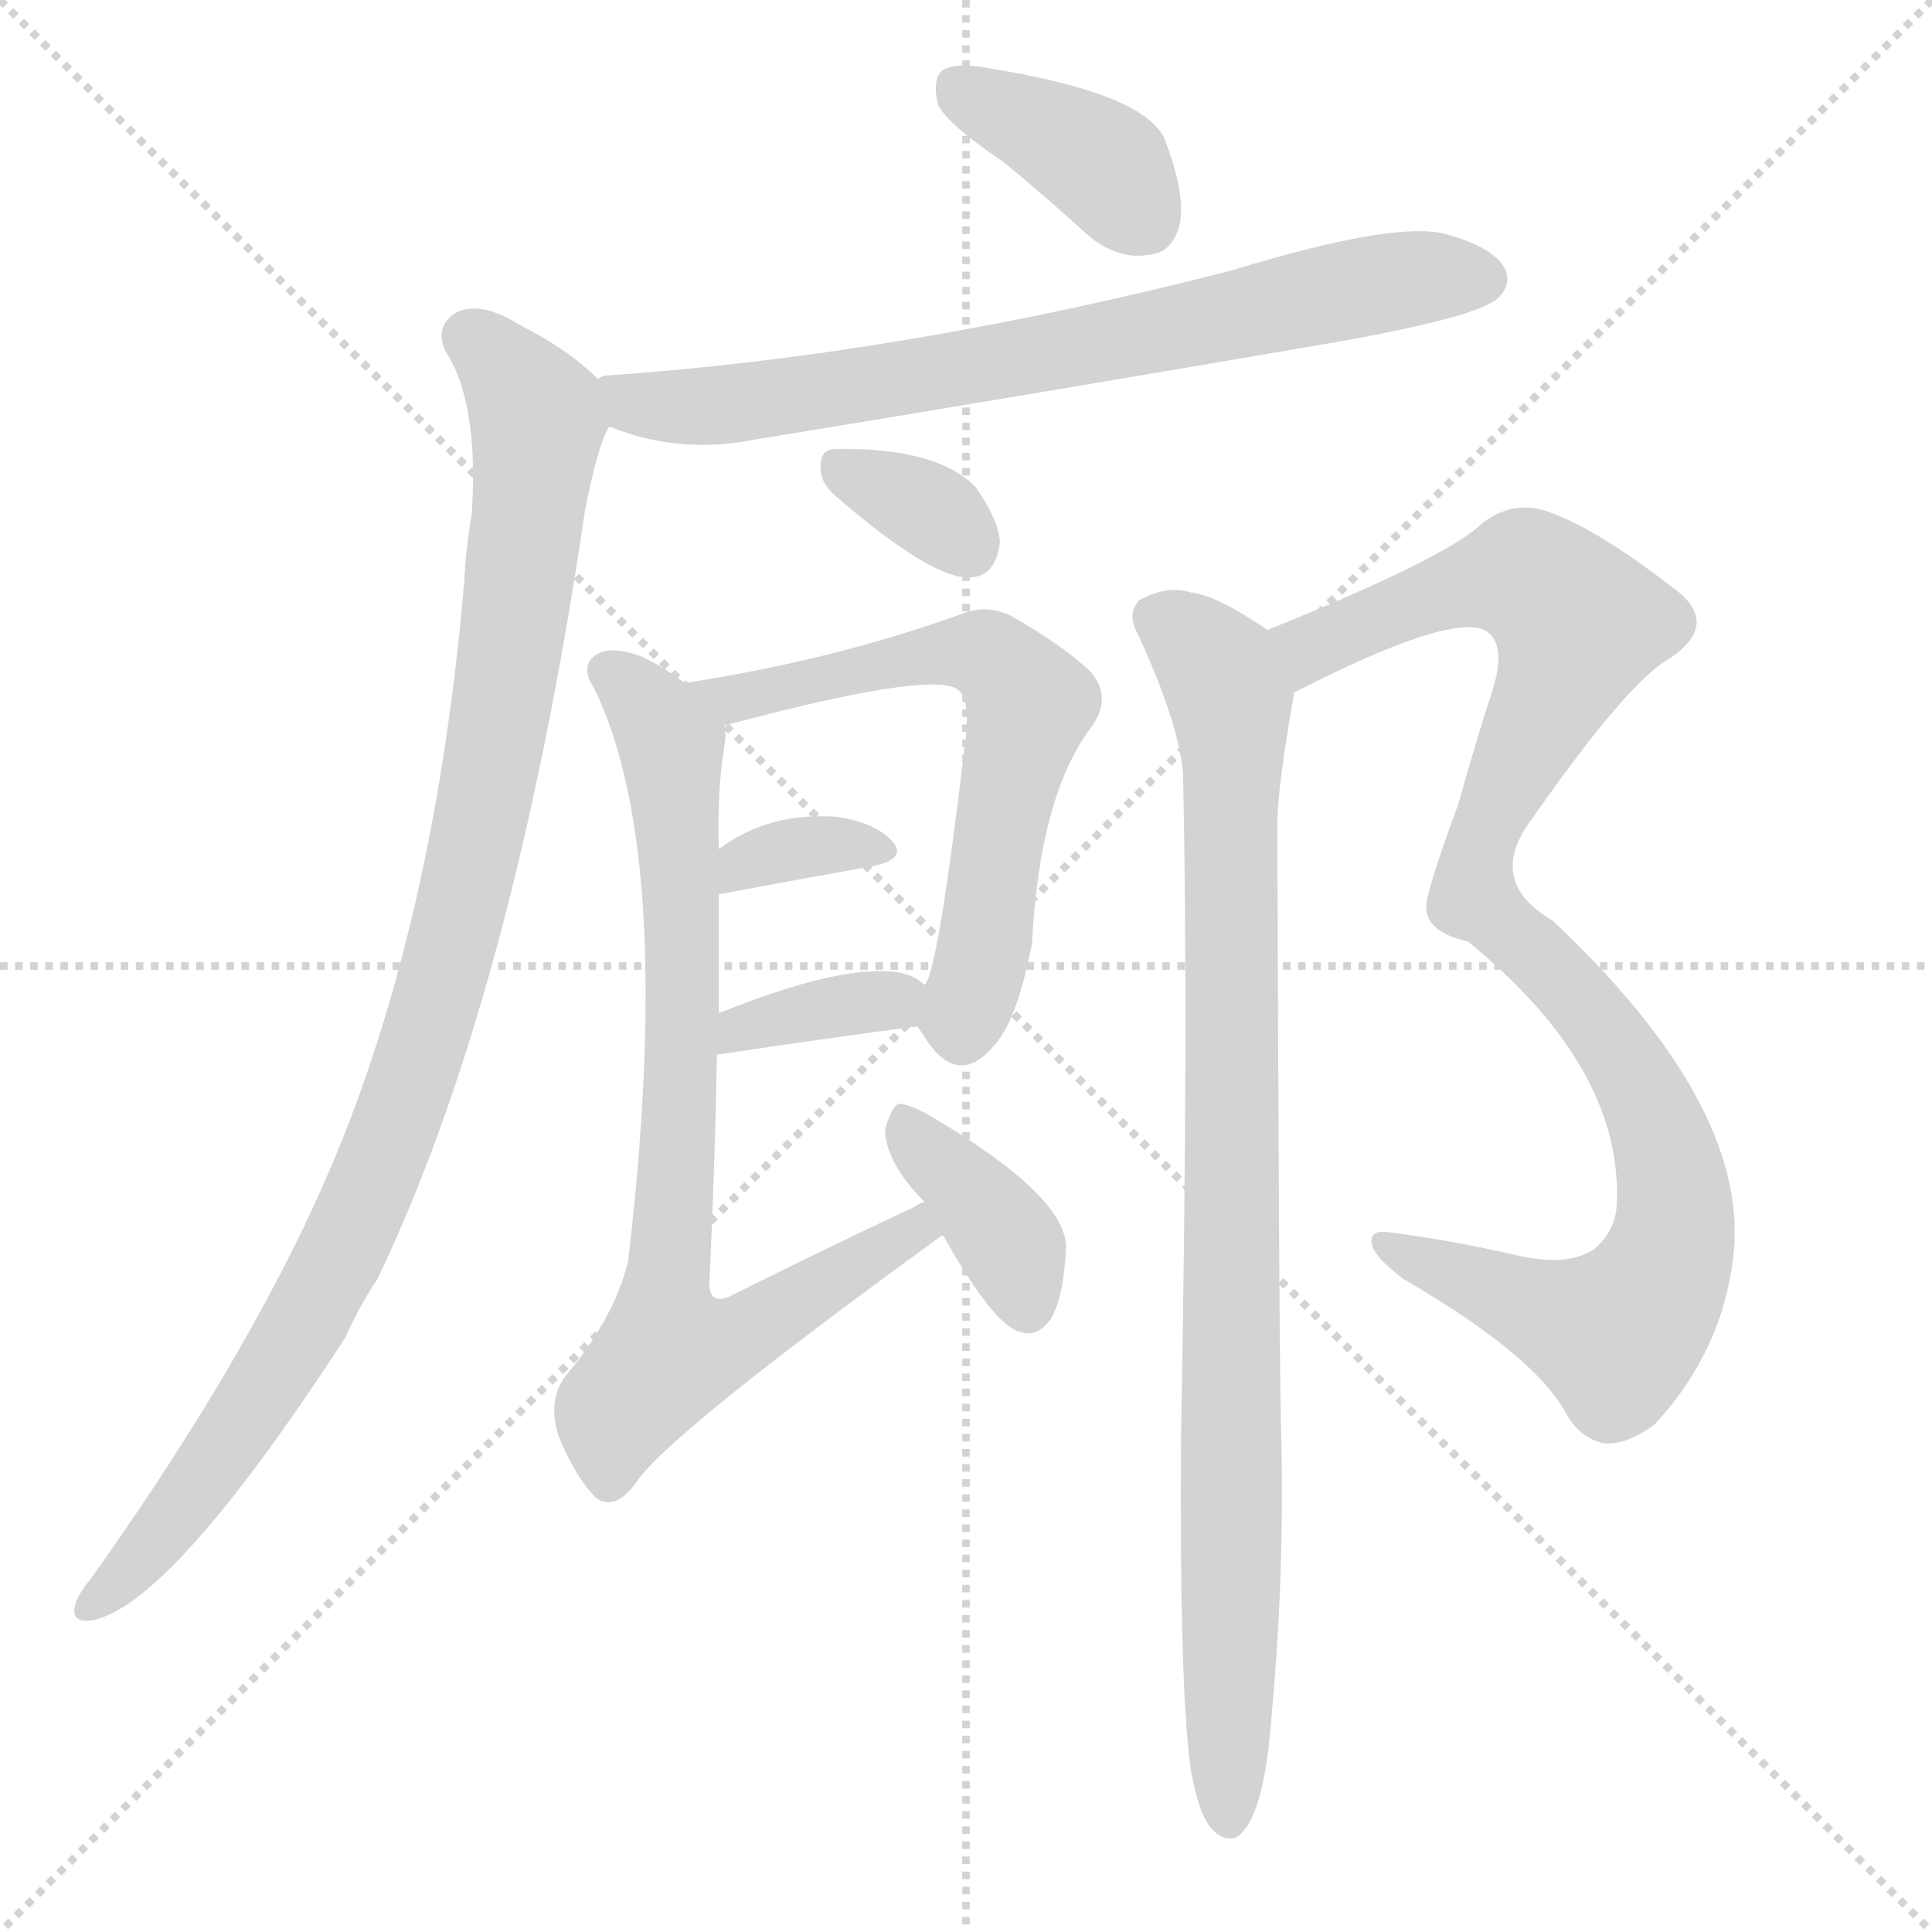
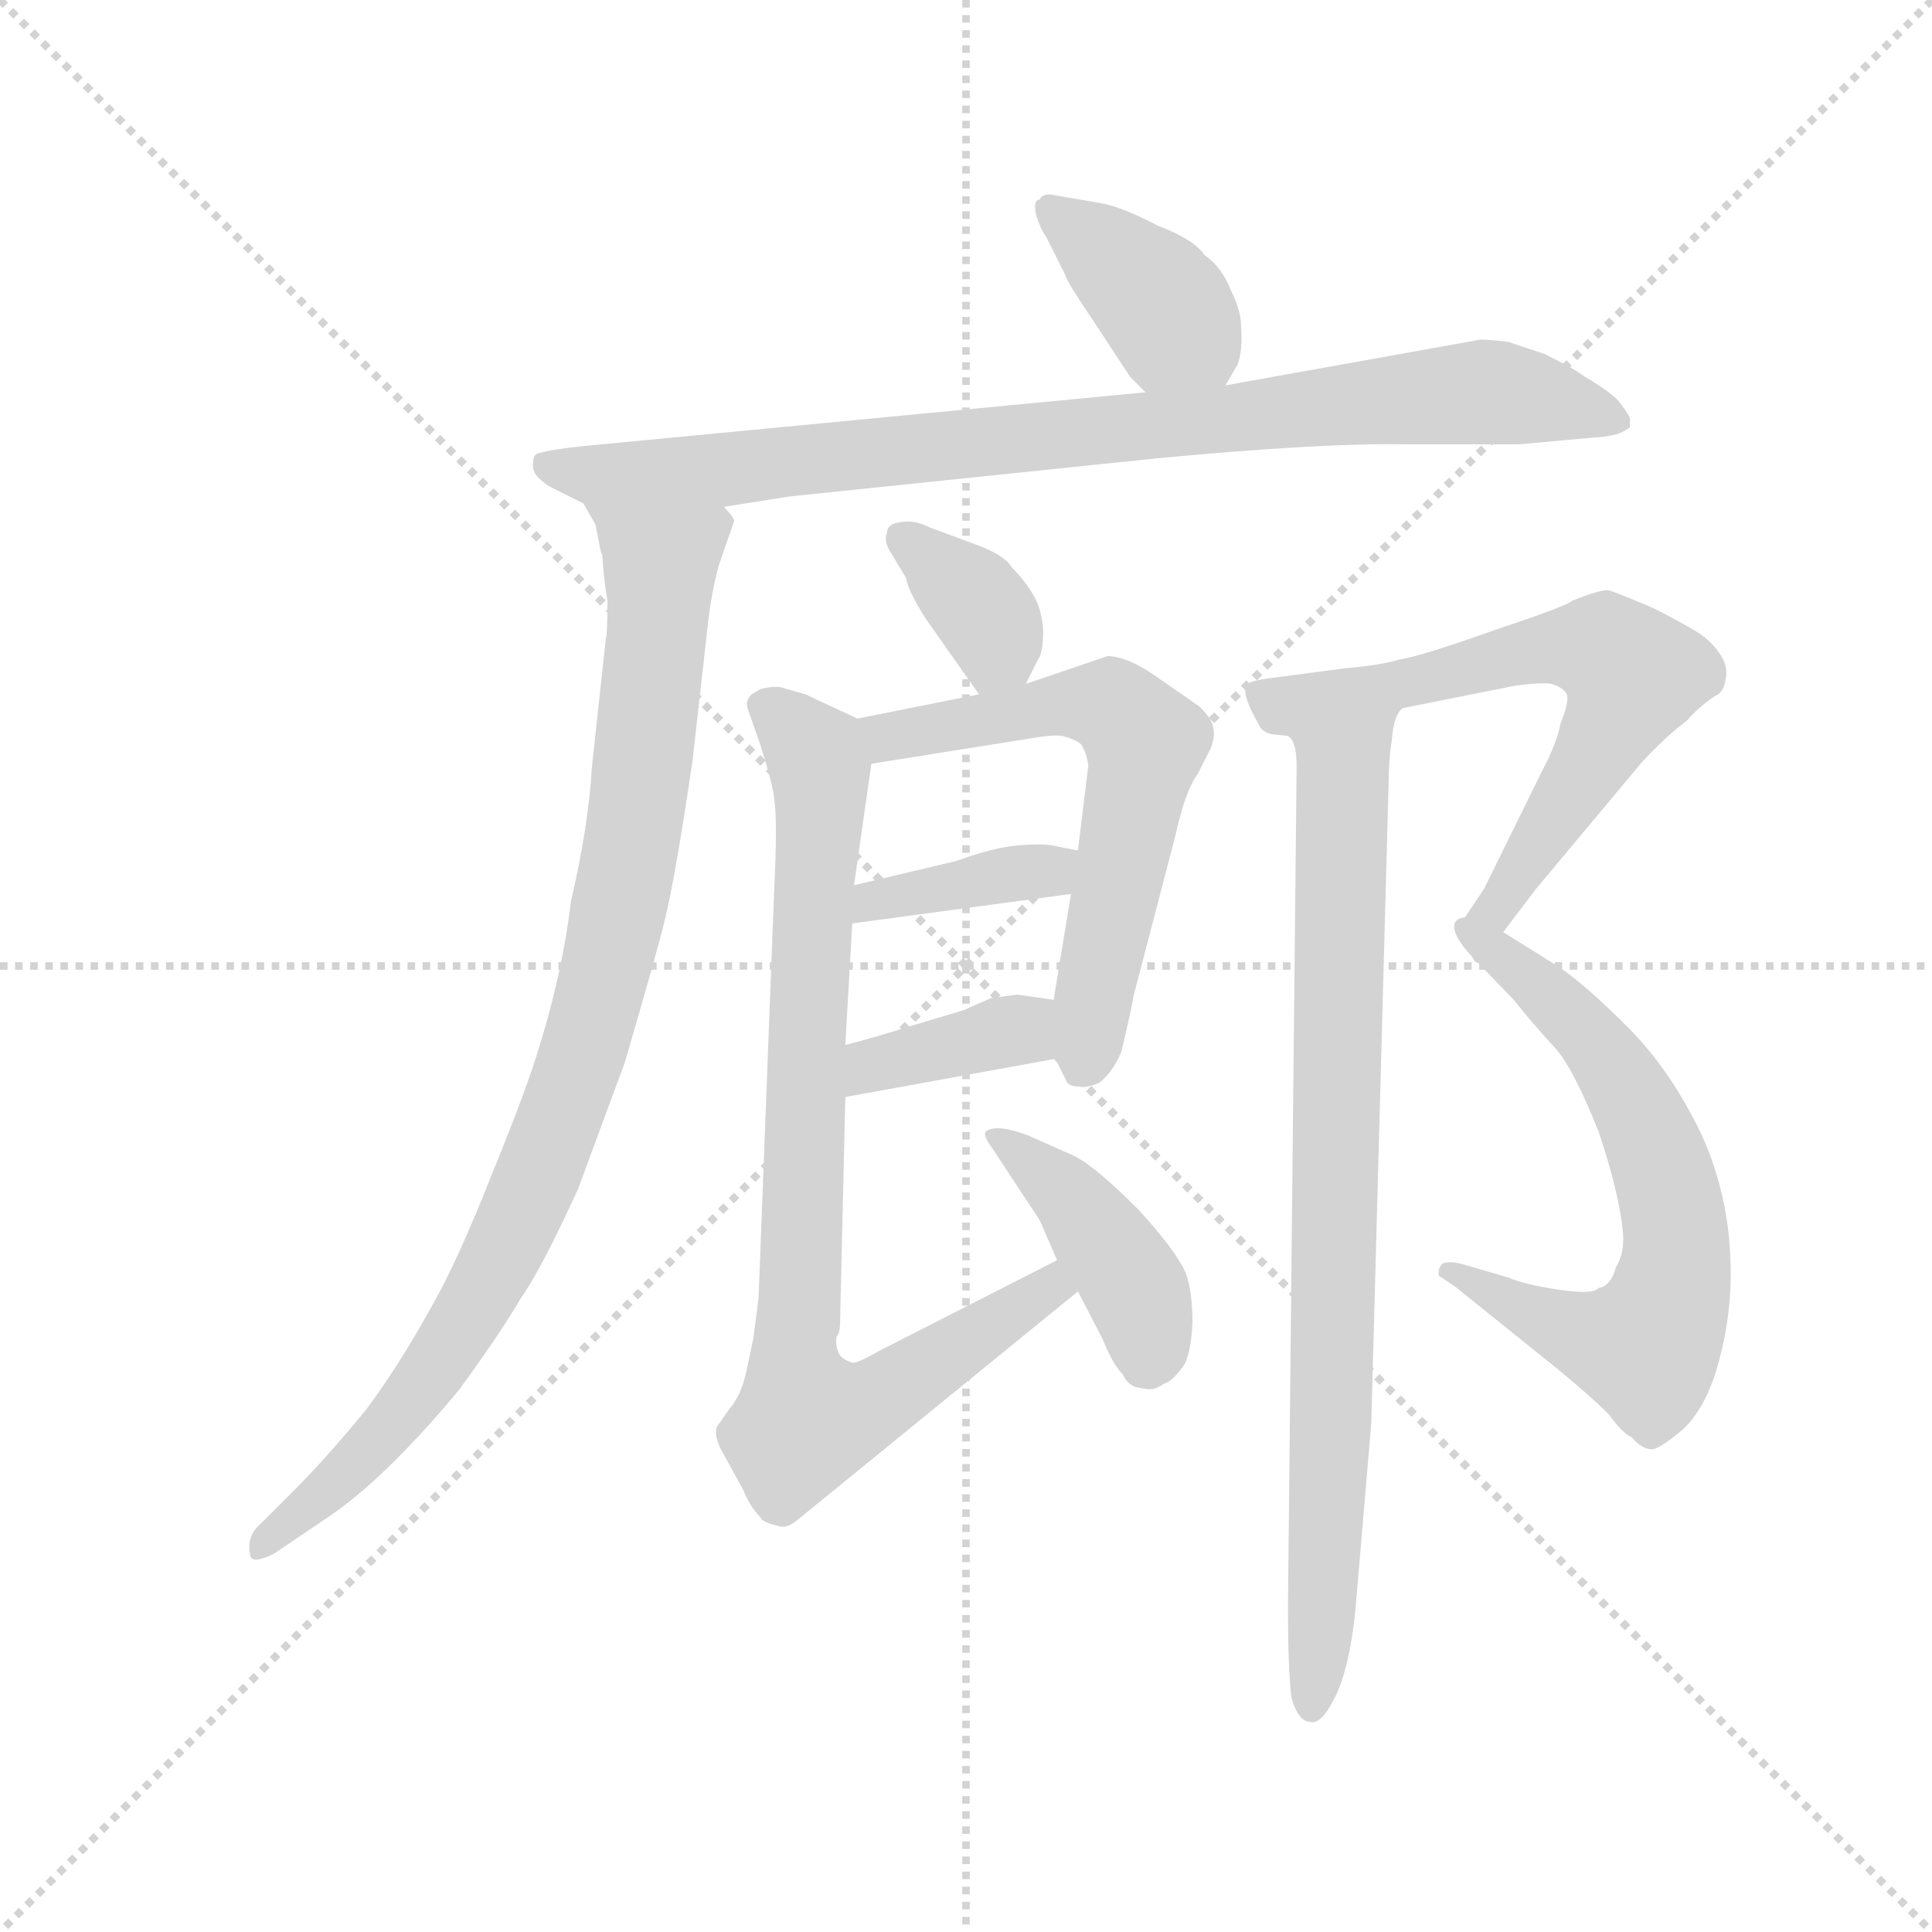
<svg xmlns="http://www.w3.org/2000/svg" version="1.1" viewBox="0 0 1024 1024">
  <g stroke="lightgray" stroke-dasharray="1,1" stroke-width="1" transform="scale(4, 4)">
    <line x1="0" y1="0" x2="256" y2="256" />
    <line x1="256" y1="0" x2="0" y2="256" />
    <line x1="128" y1="0" x2="128" y2="256" />
    <line x1="0" y1="128" x2="256" y2="128" />
  </g>
-   <g transform="scale(1, -1) translate(0, -900)">
+   <g transform="scale(0.92, -0.92) translate(60, -830)">
    <style type="text/css">
      
        @keyframes keyframes0 {
          from {
            stroke: blue;
-             stroke-dashoffset: 382;
+             stroke-dashoffset: 383;
            stroke-width: 128;
          }
          55% {
            animation-timing-function: step-end;
            stroke: blue;
            stroke-dashoffset: 0;
            stroke-width: 128;
          }
          to {
            stroke: black;
            stroke-width: 1024;
          }
        }
        #make-me-a-hanzi-animation-0 {
-           animation: keyframes0 0.561s both;
+           animation: keyframes0 0.562s both;
          animation-delay: 0s;
          animation-timing-function: linear;
        }
      
        @keyframes keyframes1 {
          from {
            stroke: blue;
-             stroke-dashoffset: 728;
-             stroke-width: 128;
-           }
-           70% {
+             stroke-dashoffset: 879;
+             stroke-width: 128;
+           }
+           74% {
            animation-timing-function: step-end;
            stroke: blue;
            stroke-dashoffset: 0;
            stroke-width: 128;
          }
          to {
            stroke: black;
            stroke-width: 1024;
          }
        }
        #make-me-a-hanzi-animation-1 {
-           animation: keyframes1 0.842s both;
-           animation-delay: 0.561s;
+           animation: keyframes1 0.965s both;
+           animation-delay: 0.562s;
          animation-timing-function: linear;
        }
      
        @keyframes keyframes2 {
          from {
            stroke: blue;
-             stroke-dashoffset: 998;
-             stroke-width: 128;
-           }
-           76% {
+             stroke-dashoffset: 923;
+             stroke-width: 128;
+           }
+           75% {
            animation-timing-function: step-end;
            stroke: blue;
            stroke-dashoffset: 0;
            stroke-width: 128;
          }
          to {
            stroke: black;
            stroke-width: 1024;
          }
        }
        #make-me-a-hanzi-animation-2 {
-           animation: keyframes2 1.062s both;
-           animation-delay: 1.403s;
+           animation: keyframes2 1.001s both;
+           animation-delay: 1.527s;
          animation-timing-function: linear;
        }
      
        @keyframes keyframes3 {
          from {
            stroke: blue;
-             stroke-dashoffset: 334;
-             stroke-width: 128;
-           }
-           52% {
+             stroke-dashoffset: 358;
+             stroke-width: 128;
+           }
+           54% {
            animation-timing-function: step-end;
            stroke: blue;
            stroke-dashoffset: 0;
            stroke-width: 128;
          }
          to {
            stroke: black;
            stroke-width: 1024;
          }
        }
        #make-me-a-hanzi-animation-3 {
-           animation: keyframes3 0.522s both;
-           animation-delay: 2.465s;
+           animation: keyframes3 0.541s both;
+           animation-delay: 2.528s;
          animation-timing-function: linear;
        }
      
        @keyframes keyframes4 {
          from {
            stroke: blue;
-             stroke-dashoffset: 633;
+             stroke-dashoffset: 611;
            stroke-width: 128;
          }
          67% {
            animation-timing-function: step-end;
            stroke: blue;
            stroke-dashoffset: 0;
            stroke-width: 128;
          }
          to {
            stroke: black;
            stroke-width: 1024;
          }
        }
        #make-me-a-hanzi-animation-4 {
-           animation: keyframes4 0.765s both;
-           animation-delay: 2.987s;
+           animation: keyframes4 0.747s both;
+           animation-delay: 3.069s;
          animation-timing-function: linear;
        }
      
        @keyframes keyframes5 {
          from {
            stroke: blue;
-             stroke-dashoffset: 341;
-             stroke-width: 128;
-           }
-           53% {
+             stroke-dashoffset: 379;
+             stroke-width: 128;
+           }
+           55% {
            animation-timing-function: step-end;
            stroke: blue;
            stroke-dashoffset: 0;
            stroke-width: 128;
          }
          to {
            stroke: black;
            stroke-width: 1024;
          }
        }
        #make-me-a-hanzi-animation-5 {
-           animation: keyframes5 0.528s both;
-           animation-delay: 3.752s;
+           animation: keyframes5 0.558s both;
+           animation-delay: 3.817s;
          animation-timing-function: linear;
        }
      
        @keyframes keyframes6 {
          from {
            stroke: blue;
-             stroke-dashoffset: 359;
-             stroke-width: 128;
-           }
-           54% {
+             stroke-dashoffset: 374;
+             stroke-width: 128;
+           }
+           55% {
            animation-timing-function: step-end;
            stroke: blue;
            stroke-dashoffset: 0;
            stroke-width: 128;
          }
          to {
            stroke: black;
            stroke-width: 1024;
          }
        }
        #make-me-a-hanzi-animation-6 {
-           animation: keyframes6 0.542s both;
-           animation-delay: 4.28s;
+           animation: keyframes6 0.554s both;
+           animation-delay: 4.375s;
          animation-timing-function: linear;
        }
      
        @keyframes keyframes7 {
          from {
            stroke: blue;
-             stroke-dashoffset: 781;
-             stroke-width: 128;
-           }
-           72% {
+             stroke-dashoffset: 848;
+             stroke-width: 128;
+           }
+           73% {
            animation-timing-function: step-end;
            stroke: blue;
            stroke-dashoffset: 0;
            stroke-width: 128;
          }
          to {
            stroke: black;
            stroke-width: 1024;
          }
        }
        #make-me-a-hanzi-animation-7 {
-           animation: keyframes7 0.886s both;
-           animation-delay: 4.822s;
+           animation: keyframes7 0.94s both;
+           animation-delay: 4.93s;
          animation-timing-function: linear;
        }
      
        @keyframes keyframes8 {
          from {
            stroke: blue;
-             stroke-dashoffset: 377;
-             stroke-width: 128;
-           }
-           55% {
+             stroke-dashoffset: 419;
+             stroke-width: 128;
+           }
+           58% {
            animation-timing-function: step-end;
            stroke: blue;
            stroke-dashoffset: 0;
            stroke-width: 128;
          }
          to {
            stroke: black;
            stroke-width: 1024;
          }
        }
        #make-me-a-hanzi-animation-8 {
-           animation: keyframes8 0.557s both;
-           animation-delay: 5.708s;
+           animation: keyframes8 0.591s both;
+           animation-delay: 5.87s;
          animation-timing-function: linear;
        }
      
        @keyframes keyframes9 {
          from {
            stroke: blue;
-             stroke-dashoffset: 1001;
-             stroke-width: 128;
-           }
-           77% {
+             stroke-dashoffset: 666;
+             stroke-width: 128;
+           }
+           68% {
            animation-timing-function: step-end;
            stroke: blue;
            stroke-dashoffset: 0;
            stroke-width: 128;
          }
          to {
            stroke: black;
            stroke-width: 1024;
          }
        }
        #make-me-a-hanzi-animation-9 {
-           animation: keyframes9 1.065s both;
-           animation-delay: 6.264s;
+           animation: keyframes9 0.792s both;
+           animation-delay: 6.461s;
          animation-timing-function: linear;
        }
      
        @keyframes keyframes10 {
          from {
            stroke: blue;
-             stroke-dashoffset: 910;
-             stroke-width: 128;
-           }
-           75% {
+             stroke-dashoffset: 646;
+             stroke-width: 128;
+           }
+           68% {
            animation-timing-function: step-end;
            stroke: blue;
            stroke-dashoffset: 0;
            stroke-width: 128;
          }
          to {
            stroke: black;
            stroke-width: 1024;
          }
        }
        #make-me-a-hanzi-animation-10 {
-           animation: keyframes10 0.991s both;
-           animation-delay: 7.329s;
+           animation: keyframes10 0.776s both;
+           animation-delay: 7.253s;
+           animation-timing-function: linear;
+         }
+       
+         @keyframes keyframes11 {
+           from {
+             stroke: blue;
+             stroke-dashoffset: 830;
+             stroke-width: 128;
+           }
+           73% {
+             animation-timing-function: step-end;
+             stroke: blue;
+             stroke-dashoffset: 0;
+             stroke-width: 128;
+           }
+           to {
+             stroke: black;
+             stroke-width: 1024;
+           }
+         }
+         #make-me-a-hanzi-animation-11 {
+           animation: keyframes11 0.925s both;
+           animation-delay: 8.028s;
          animation-timing-function: linear;
        }
      
    </style>
-     <path d="M 532 814 Q 554 796 577 775 Q 593 762 609 765 Q 621 766 625 780 Q 629 796 617 827 Q 605 851 523 864 Q 507 867 500 863 Q 494 859 497 845 Q 501 835 532 814 Z" fill="lightgray" />
-     <path d="M 323 674 Q 359 659 400 667 Q 553 692 710 719 Q 783 732 794 742 Q 801 749 798 757 Q 792 769 766 776 Q 739 783 654 757 Q 480 712 322 701 Q 319 701 317 699 C 288 694 295 684 323 674 Z" fill="lightgray" />
-     <path d="M 317 699 Q 301 715 275 728 Q 256 740 243 735 Q 230 728 236 714 Q 254 687 250 627 Q 247 611 246 591 Q 231 417 179 290 Q 137 188 48 63 Q 42 56 40 50 Q 37 40 48 41 Q 90 48 183 191 Q 190 207 200 222 Q 272 372 310 629 Q 317 665 323 674 C 329 689 329 689 317 699 Z" fill="lightgray" />
-     <path d="M 443 637 Q 495 592 515 594 Q 528 595 530 613 Q 529 625 517 642 Q 496 663 443 662 Q 434 662 435 651 Q 435 644 443 637 Z" fill="lightgray" />
-     <path d="M 486 356 Q 487 355 489 352 Q 507 322 527 346 Q 539 359 547 400 Q 551 478 578 514 Q 590 530 578 544 Q 562 559 535 574 Q 522 580 508 574 Q 441 550 363 538 C 333 533 355 506 384 515 Q 383 516 386 516 Q 491 544 507 535 Q 514 531 512 510 Q 497 383 490 378 C 483 360 483 360 486 356 Z" fill="lightgray" />
-     <path d="M 381 426 Q 429 435 463 441 Q 481 445 473 454 Q 464 464 444 467 Q 408 470 381 450 C 357 433 352 420 381 426 Z" fill="lightgray" />
-     <path d="M 380 341 Q 440 350 486 356 C 512 359 512 359 490 378 Q 484 384 473 385 Q 443 388 381 363 C 353 352 350 337 380 341 Z" fill="lightgray" />
-     <path d="M 490 263 Q 487 262 484 260 Q 439 239 389 214 Q 376 207 376 220 Q 379 284 380 341 L 381 363 Q 381 397 381 426 L 381 450 Q 380 481 384 505 Q 385 511 384 515 C 385 524 385 524 363 538 Q 351 547 340 552 Q 324 558 316 553 Q 307 547 315 535 Q 358 447 333 232 Q 326 202 300 171 Q 290 158 296 139 Q 305 117 316 106 Q 326 99 337 114 Q 353 139 499 245 L 500 245 C 525 262 517 276 490 263 Z" fill="lightgray" />
-     <path d="M 500 245 Q 527 197 541 194 Q 550 191 557 201 Q 564 213 565 239 Q 565 266 494 308 Q 482 315 476 315 Q 472 312 469 301 Q 470 283 490 263 L 500 245 Z" fill="lightgray" />
-     <path d="M 686 533 Q 768 575 787 566 Q 799 559 791 534 Q 781 503 773 474 Q 755 425 756 419 Q 756 406 778 401 Q 859 335 857 264 Q 857 248 845 238 Q 832 229 807 234 Q 768 243 735 247 Q 726 248 727 241 Q 728 234 744 222 Q 813 182 830 151 Q 837 138 850 135 Q 862 134 877 145 Q 914 185 919 237 Q 926 315 823 412 Q 787 433 812 466 Q 863 539 885 551 Q 913 570 886 589 Q 846 620 820 629 Q 802 635 786 623 Q 768 605 674 567 Q 673 567 672 566 C 644 554 659 520 686 533 Z" fill="lightgray" />
-     <path d="M 631 -37 Q 635 -61 642 -69 Q 648 -76 655 -74 Q 670 -65 674 -9 Q 681 67 679 143 Q 678 171 677 462 Q 677 483 686 533 C 690 555 690 555 672 566 Q 644 585 631 586 Q 619 590 604 582 Q 597 575 603 564 Q 624 519 627 491 Q 630 355 626 141 Q 625 8 631 -37 Z" fill="lightgray" />
+     <path d="M 646 608 L 653 620 Q 656 628 655 642 Q 655 651 649 663 Q 644 676 634 683 Q 628 692 607 700 Q 586 711 574 713 L 545 718 Q 540 718 539 715 Q 535 715 537 706 Q 539 699 543 693 L 554 671 Q 555 667 570 645 L 591 613 L 600 604 C 621 583 631 582 646 608 Z" fill="lightgray" />
+     <path d="M 258 549 L 276 540 L 283 528 C 284 527 327 533 357 538 L 395 544 L 607 566 Q 703 575 750 574 L 815 574 L 859 578 Q 864 578 872 580 Q 877 582 879 584 L 879 588 Q 880 589 874 597 Q 870 603 853 613 Q 848 617 830 626 L 809 633 Q 793 635 791 634 L 646 608 L 600 604 L 276 573 Q 257 571 251 569 Q 247 569 247 562 Q 247 558 250 555 Q 254 551 258 549 Z" fill="lightgray" />
+     <path d="M 283 528 L 285 518 Q 286 512 287 510 Q 288 494 290 484 Q 290 465 289 462 L 281 388 Q 279 354 269 311 Q 264 270 251 228 Q 244 204 224 155 Q 203 102 189 78 Q 171 45 151 18 Q 128 -10 110 -28 L 90 -48 Q 82 -55 84 -65 Q 84 -72 98 -65 L 132 -42 Q 149 -30 168 -11 Q 187 8 205 30 Q 229 63 240 82 Q 252 99 273 145 L 300 218 Q 319 283 323 300 Q 329 324 339 392 L 348 472 Q 350 489 354 504 L 363 530 Q 362 533 357 538 C 353 568 277 557 283 528 Z" fill="lightgray" />
+     <path d="M 473 474 L 504 430 C 518 410 518 410 531 436 L 538 450 Q 541 454 541 467 Q 540 479 536 486 Q 531 495 523 503 Q 519 510 503 516 L 476 526 Q 466 531 458 529 Q 451 528 451 523 Q 449 518 453 512 L 462 497 Q 463 490 473 474 Z" fill="lightgray" />
+     <path d="M 504 430 L 434 416 C 405 410 412 385 442 390 L 530 404 Q 547 407 552 406 Q 560 404 563 401 Q 566 396 567 389 L 561 340 L 557 315 L 547 254 L 548 220 L 554 208 Q 555 204 562 204 Q 565 203 573 206 Q 581 212 586 224 Q 592 249 593 256 L 617 348 Q 623 375 630 384 L 638 400 Q 640 407 639 410 Q 639 415 631 423 L 605 441 Q 589 452 578 452 L 531 436 L 504 430 Z" fill="lightgray" />
+     <path d="M 431 298 L 557 315 C 587 319 590 334 561 340 L 546 343 Q 539 344 527 343 Q 513 342 491 334 L 432 320 C 403 313 401 294 431 298 Z" fill="lightgray" />
+     <path d="M 427 198 L 548 220 C 578 225 577 250 547 254 L 533 256 L 526 257 L 511 255 L 495 248 L 465 239 Q 443 232 427 228 C 398 221 397 193 427 198 Z" fill="lightgray" />
+     <path d="M 434 416 L 404 430 L 390 434 Q 386 435 378 433 L 373 430 Q 369 426 371 421 L 378 401 Q 385 379 386 370 Q 388 357 386 317 L 377 82 L 374 59 L 370 40 Q 367 26 360 18 L 353 8 Q 351 2 357 -8 L 368 -28 Q 372 -38 378 -44 Q 379 -47 388 -49 Q 393 -51 399 -46 L 561 86 C 584 105 576 118 549 104 L 447 52 Q 433 44 431 45 Q 427 46 424 49 Q 421 54 422 60 Q 424 62 424 69 L 427 198 L 427 228 L 431 298 L 432 320 L 442 390 C 445 411 445 411 434 416 Z" fill="lightgray" />
+     <path d="M 561 86 L 575 59 Q 581 44 587 38 Q 589 33 594 31 Q 602 29 605 30 Q 606 30 611 33 Q 615 34 621 42 Q 626 48 627 68 Q 627 86 623 97 Q 617 110 596 133 Q 571 158 559 164 L 532 176 Q 521 180 515 180 Q 510 180 508 178 Q 506 176 512 168 L 539 127 L 549 104 L 561 86 Z" fill="lightgray" />
+     <path d="M 746 450 Q 737 447 715 445 L 677 440 Q 660 438 659 436 Q 654 432 665 413 Q 667 408 673 407 L 682 406 L 748 422 L 813 435 Q 828 437 834 436 Q 840 434 842 431 Q 845 428 839 413 Q 837 402 828 385 L 795 318 L 783 300 L 782 290 L 781 289 Q 781 288 788 279 C 791 273 791 273 806 293 L 825 318 L 886 391 Q 900 406 912 415 Q 919 423 928 429 Q 933 431 934 438 Q 936 446 931 453 Q 926 461 916 467 Q 895 479 887 482 Q 868 490 866 490 Q 861 490 846 484 Q 843 481 801 467 Q 759 452 746 450 Z" fill="lightgray" />
+     <path d="M 788 279 L 813 253 Q 818 246 837 225 Q 847 213 861 178 Q 873 142 875 120 Q 876 108 871 100 Q 868 89 861 88 Q 858 84 838 87 Q 818 90 809 94 L 785 101 Q 776 104 771 102 Q 768 99 769 95 L 778 89 L 834 44 Q 855 27 867 15 Q 875 4 880 2 Q 886 -5 892 -5 Q 897 -4 909 6 Q 921 17 928 38 Q 938 70 937 102 Q 936 142 920 177 Q 902 214 878 238 Q 853 263 838 273 L 806 293 C 781 309 767 301 788 279 Z" fill="lightgray" />
+     <path d="M 682 406 Q 687 403 687 389 L 682 -96 Q 682 -131 684 -148 Q 688 -162 695 -162 Q 698 -163 702 -159 Q 705 -156 710 -146 Q 718 -128 721 -96 L 730 10 L 740 379 Q 740 392 742 405 Q 743 418 748 422 C 758 450 674 435 682 406 Z" fill="lightgray" />
    <clipPath id="make-me-a-hanzi-clip-0">
-       <path d="M 532 814 Q 554 796 577 775 Q 593 762 609 765 Q 621 766 625 780 Q 629 796 617 827 Q 605 851 523 864 Q 507 867 500 863 Q 494 859 497 845 Q 501 835 532 814 Z" />
-     </clipPath>
-     <path clip-path="url(#make-me-a-hanzi-clip-0)" d="M 507 855 L 583 814 L 607 783" fill="none" id="make-me-a-hanzi-animation-0" stroke-dasharray="254 508" stroke-linecap="round" />
+       <path d="M 646 608 L 653 620 Q 656 628 655 642 Q 655 651 649 663 Q 644 676 634 683 Q 628 692 607 700 Q 586 711 574 713 L 545 718 Q 540 718 539 715 Q 535 715 537 706 Q 539 699 543 693 L 554 671 Q 555 667 570 645 L 591 613 L 600 604 C 621 583 631 582 646 608 Z" />
+     </clipPath>
+     <path clip-path="url(#make-me-a-hanzi-clip-0)" d="M 546 709 L 601 664 L 637 621" fill="none" id="make-me-a-hanzi-animation-0" stroke-dasharray="255 510" stroke-linecap="round" />
    <clipPath id="make-me-a-hanzi-clip-1">
-       <path d="M 323 674 Q 359 659 400 667 Q 553 692 710 719 Q 783 732 794 742 Q 801 749 798 757 Q 792 769 766 776 Q 739 783 654 757 Q 480 712 322 701 Q 319 701 317 699 C 288 694 295 684 323 674 Z" />
-     </clipPath>
-     <path clip-path="url(#make-me-a-hanzi-clip-1)" d="M 322 694 L 337 685 L 389 686 L 745 752 L 785 752" fill="none" id="make-me-a-hanzi-animation-1" stroke-dasharray="600 1200" stroke-linecap="round" />
+       <path d="M 258 549 L 276 540 L 283 528 C 284 527 327 533 357 538 L 395 544 L 607 566 Q 703 575 750 574 L 815 574 L 859 578 Q 864 578 872 580 Q 877 582 879 584 L 879 588 Q 880 589 874 597 Q 870 603 853 613 Q 848 617 830 626 L 809 633 Q 793 635 791 634 L 646 608 L 600 604 L 276 573 Q 257 571 251 569 Q 247 569 247 562 Q 247 558 250 555 Q 254 551 258 549 Z" />
+     </clipPath>
+     <path clip-path="url(#make-me-a-hanzi-clip-1)" d="M 256 562 L 295 552 L 789 604 L 826 601 L 873 586" fill="none" id="make-me-a-hanzi-animation-1" stroke-dasharray="751 1502" stroke-linecap="round" />
    <clipPath id="make-me-a-hanzi-clip-2">
-       <path d="M 317 699 Q 301 715 275 728 Q 256 740 243 735 Q 230 728 236 714 Q 254 687 250 627 Q 247 611 246 591 Q 231 417 179 290 Q 137 188 48 63 Q 42 56 40 50 Q 37 40 48 41 Q 90 48 183 191 Q 190 207 200 222 Q 272 372 310 629 Q 317 665 323 674 C 329 689 329 689 317 699 Z" />
-     </clipPath>
-     <path clip-path="url(#make-me-a-hanzi-clip-2)" d="M 249 721 L 285 680 L 283 646 L 259 483 L 225 348 L 197 271 L 159 192 L 91 93 L 49 50" fill="none" id="make-me-a-hanzi-animation-2" stroke-dasharray="870 1740" stroke-linecap="round" />
+       <path d="M 283 528 L 285 518 Q 286 512 287 510 Q 288 494 290 484 Q 290 465 289 462 L 281 388 Q 279 354 269 311 Q 264 270 251 228 Q 244 204 224 155 Q 203 102 189 78 Q 171 45 151 18 Q 128 -10 110 -28 L 90 -48 Q 82 -55 84 -65 Q 84 -72 98 -65 L 132 -42 Q 149 -30 168 -11 Q 187 8 205 30 Q 229 63 240 82 Q 252 99 273 145 L 300 218 Q 319 283 323 300 Q 329 324 339 392 L 348 472 Q 350 489 354 504 L 363 530 Q 362 533 357 538 C 353 568 277 557 283 528 Z" />
+     </clipPath>
+     <path clip-path="url(#make-me-a-hanzi-clip-2)" d="M 351 527 L 320 501 L 300 320 L 280 235 L 241 130 L 213 77 L 162 5 L 91 -61" fill="none" id="make-me-a-hanzi-animation-2" stroke-dasharray="795 1590" stroke-linecap="round" />
    <clipPath id="make-me-a-hanzi-clip-3">
-       <path d="M 443 637 Q 495 592 515 594 Q 528 595 530 613 Q 529 625 517 642 Q 496 663 443 662 Q 434 662 435 651 Q 435 644 443 637 Z" />
-     </clipPath>
-     <path clip-path="url(#make-me-a-hanzi-clip-3)" d="M 447 651 L 491 631 L 513 611" fill="none" id="make-me-a-hanzi-animation-3" stroke-dasharray="206 412" stroke-linecap="round" />
+       <path d="M 473 474 L 504 430 C 518 410 518 410 531 436 L 538 450 Q 541 454 541 467 Q 540 479 536 486 Q 531 495 523 503 Q 519 510 503 516 L 476 526 Q 466 531 458 529 Q 451 528 451 523 Q 449 518 453 512 L 462 497 Q 463 490 473 474 Z" />
+     </clipPath>
+     <path clip-path="url(#make-me-a-hanzi-clip-3)" d="M 460 519 L 509 474 L 515 457 L 509 441" fill="none" id="make-me-a-hanzi-animation-3" stroke-dasharray="230 460" stroke-linecap="round" />
    <clipPath id="make-me-a-hanzi-clip-4">
-       <path d="M 486 356 Q 487 355 489 352 Q 507 322 527 346 Q 539 359 547 400 Q 551 478 578 514 Q 590 530 578 544 Q 562 559 535 574 Q 522 580 508 574 Q 441 550 363 538 C 333 533 355 506 384 515 Q 383 516 386 516 Q 491 544 507 535 Q 514 531 512 510 Q 497 383 490 378 C 483 360 483 360 486 356 Z" />
-     </clipPath>
-     <path clip-path="url(#make-me-a-hanzi-clip-4)" d="M 371 535 L 396 528 L 433 541 L 510 554 L 523 553 L 538 539 L 546 527 L 535 494 L 518 381 L 510 361 L 495 360" fill="none" id="make-me-a-hanzi-animation-4" stroke-dasharray="505 1010" stroke-linecap="round" />
+       <path d="M 504 430 L 434 416 C 405 410 412 385 442 390 L 530 404 Q 547 407 552 406 Q 560 404 563 401 Q 566 396 567 389 L 561 340 L 557 315 L 547 254 L 548 220 L 554 208 Q 555 204 562 204 Q 565 203 573 206 Q 581 212 586 224 Q 592 249 593 256 L 617 348 Q 623 375 630 384 L 638 400 Q 640 407 639 410 Q 639 415 631 423 L 605 441 Q 589 452 578 452 L 531 436 L 504 430 Z" />
+     </clipPath>
+     <path clip-path="url(#make-me-a-hanzi-clip-4)" d="M 442 411 L 462 406 L 554 425 L 584 421 L 600 402 L 565 220" fill="none" id="make-me-a-hanzi-animation-4" stroke-dasharray="483 966" stroke-linecap="round" />
    <clipPath id="make-me-a-hanzi-clip-5">
-       <path d="M 381 426 Q 429 435 463 441 Q 481 445 473 454 Q 464 464 444 467 Q 408 470 381 450 C 357 433 352 420 381 426 Z" />
-     </clipPath>
-     <path clip-path="url(#make-me-a-hanzi-clip-5)" d="M 388 432 L 394 443 L 414 449 L 466 449" fill="none" id="make-me-a-hanzi-animation-5" stroke-dasharray="213 426" stroke-linecap="round" />
+       <path d="M 431 298 L 557 315 C 587 319 590 334 561 340 L 546 343 Q 539 344 527 343 Q 513 342 491 334 L 432 320 C 403 313 401 294 431 298 Z" />
+     </clipPath>
+     <path clip-path="url(#make-me-a-hanzi-clip-5)" d="M 438 303 L 443 312 L 541 328 L 552 335" fill="none" id="make-me-a-hanzi-animation-5" stroke-dasharray="251 502" stroke-linecap="round" />
    <clipPath id="make-me-a-hanzi-clip-6">
-       <path d="M 380 341 Q 440 350 486 356 C 512 359 512 359 490 378 Q 484 384 473 385 Q 443 388 381 363 C 353 352 350 337 380 341 Z" />
-     </clipPath>
-     <path clip-path="url(#make-me-a-hanzi-clip-6)" d="M 388 346 L 393 357 L 482 374" fill="none" id="make-me-a-hanzi-animation-6" stroke-dasharray="231 462" stroke-linecap="round" />
+       <path d="M 427 198 L 548 220 C 578 225 577 250 547 254 L 533 256 L 526 257 L 511 255 L 495 248 L 465 239 Q 443 232 427 228 C 398 221 397 193 427 198 Z" />
+     </clipPath>
+     <path clip-path="url(#make-me-a-hanzi-clip-6)" d="M 433 206 L 442 216 L 515 235 L 527 237 L 539 225" fill="none" id="make-me-a-hanzi-animation-6" stroke-dasharray="246 492" stroke-linecap="round" />
    <clipPath id="make-me-a-hanzi-clip-7">
-       <path d="M 490 263 Q 487 262 484 260 Q 439 239 389 214 Q 376 207 376 220 Q 379 284 380 341 L 381 363 Q 381 397 381 426 L 381 450 Q 380 481 384 505 Q 385 511 384 515 C 385 524 385 524 363 538 Q 351 547 340 552 Q 324 558 316 553 Q 307 547 315 535 Q 358 447 333 232 Q 326 202 300 171 Q 290 158 296 139 Q 305 117 316 106 Q 326 99 337 114 Q 353 139 499 245 L 500 245 C 525 262 517 276 490 263 Z" />
-     </clipPath>
-     <path clip-path="url(#make-me-a-hanzi-clip-7)" d="M 323 544 L 345 524 L 356 502 L 362 388 L 353 220 L 357 186 L 391 191 L 483 245 L 489 257" fill="none" id="make-me-a-hanzi-animation-7" stroke-dasharray="653 1306" stroke-linecap="round" />
+       <path d="M 434 416 L 404 430 L 390 434 Q 386 435 378 433 L 373 430 Q 369 426 371 421 L 378 401 Q 385 379 386 370 Q 388 357 386 317 L 377 82 L 374 59 L 370 40 Q 367 26 360 18 L 353 8 Q 351 2 357 -8 L 368 -28 Q 372 -38 378 -44 Q 379 -47 388 -49 Q 393 -51 399 -46 L 561 86 C 584 105 576 118 549 104 L 447 52 Q 433 44 431 45 Q 427 46 424 49 Q 421 54 422 60 Q 424 62 424 69 L 427 198 L 427 228 L 431 298 L 432 320 L 442 390 C 445 411 445 411 434 416 Z" />
+     </clipPath>
+     <path clip-path="url(#make-me-a-hanzi-clip-7)" d="M 380 424 L 400 408 L 413 387 L 398 62 L 401 23 L 408 13 L 418 13 L 448 24 L 545 88 L 545 95" fill="none" id="make-me-a-hanzi-animation-7" stroke-dasharray="720 1440" stroke-linecap="round" />
    <clipPath id="make-me-a-hanzi-clip-8">
-       <path d="M 500 245 Q 527 197 541 194 Q 550 191 557 201 Q 564 213 565 239 Q 565 266 494 308 Q 482 315 476 315 Q 472 312 469 301 Q 470 283 490 263 L 500 245 Z" />
-     </clipPath>
-     <path clip-path="url(#make-me-a-hanzi-clip-8)" d="M 478 305 L 534 243 L 545 207" fill="none" id="make-me-a-hanzi-animation-8" stroke-dasharray="249 498" stroke-linecap="round" />
+       <path d="M 561 86 L 575 59 Q 581 44 587 38 Q 589 33 594 31 Q 602 29 605 30 Q 606 30 611 33 Q 615 34 621 42 Q 626 48 627 68 Q 627 86 623 97 Q 617 110 596 133 Q 571 158 559 164 L 532 176 Q 521 180 515 180 Q 510 180 508 178 Q 506 176 512 168 L 539 127 L 549 104 L 561 86 Z" />
+     </clipPath>
+     <path clip-path="url(#make-me-a-hanzi-clip-8)" d="M 513 174 L 557 140 L 591 93 L 601 45" fill="none" id="make-me-a-hanzi-animation-8" stroke-dasharray="291 582" stroke-linecap="round" />
    <clipPath id="make-me-a-hanzi-clip-9">
-       <path d="M 686 533 Q 768 575 787 566 Q 799 559 791 534 Q 781 503 773 474 Q 755 425 756 419 Q 756 406 778 401 Q 859 335 857 264 Q 857 248 845 238 Q 832 229 807 234 Q 768 243 735 247 Q 726 248 727 241 Q 728 234 744 222 Q 813 182 830 151 Q 837 138 850 135 Q 862 134 877 145 Q 914 185 919 237 Q 926 315 823 412 Q 787 433 812 466 Q 863 539 885 551 Q 913 570 886 589 Q 846 620 820 629 Q 802 635 786 623 Q 768 605 674 567 Q 673 567 672 566 C 644 554 659 520 686 533 Z" />
-     </clipPath>
-     <path clip-path="url(#make-me-a-hanzi-clip-9)" d="M 676 561 L 688 564 L 695 558 L 764 586 L 808 595 L 837 569 L 785 458 L 781 425 L 832 377 L 871 321 L 885 284 L 885 234 L 869 205 L 853 193 L 734 240" fill="none" id="make-me-a-hanzi-animation-9" stroke-dasharray="873 1746" stroke-linecap="round" />
+       <path d="M 746 450 Q 737 447 715 445 L 677 440 Q 660 438 659 436 Q 654 432 665 413 Q 667 408 673 407 L 682 406 L 748 422 L 813 435 Q 828 437 834 436 Q 840 434 842 431 Q 845 428 839 413 Q 837 402 828 385 L 795 318 L 783 300 L 782 290 L 781 289 Q 781 288 788 279 C 791 273 791 273 806 293 L 825 318 L 886 391 Q 900 406 912 415 Q 919 423 928 429 Q 933 431 934 438 Q 936 446 931 453 Q 926 461 916 467 Q 895 479 887 482 Q 868 490 866 490 Q 861 490 846 484 Q 843 481 801 467 Q 759 452 746 450 Z" />
+     </clipPath>
+     <path clip-path="url(#make-me-a-hanzi-clip-9)" d="M 664 431 L 686 424 L 833 457 L 863 456 L 881 441 L 846 373 L 786 285" fill="none" id="make-me-a-hanzi-animation-9" stroke-dasharray="538 1076" stroke-linecap="round" />
    <clipPath id="make-me-a-hanzi-clip-10">
-       <path d="M 631 -37 Q 635 -61 642 -69 Q 648 -76 655 -74 Q 670 -65 674 -9 Q 681 67 679 143 Q 678 171 677 462 Q 677 483 686 533 C 690 555 690 555 672 566 Q 644 585 631 586 Q 619 590 604 582 Q 597 575 603 564 Q 624 519 627 491 Q 630 355 626 141 Q 625 8 631 -37 Z" />
-     </clipPath>
-     <path clip-path="url(#make-me-a-hanzi-clip-10)" d="M 614 572 L 646 546 L 653 528 L 651 -65" fill="none" id="make-me-a-hanzi-animation-10" stroke-dasharray="782 1564" stroke-linecap="round" />
+       <path d="M 788 279 L 813 253 Q 818 246 837 225 Q 847 213 861 178 Q 873 142 875 120 Q 876 108 871 100 Q 868 89 861 88 Q 858 84 838 87 Q 818 90 809 94 L 785 101 Q 776 104 771 102 Q 768 99 769 95 L 778 89 L 834 44 Q 855 27 867 15 Q 875 4 880 2 Q 886 -5 892 -5 Q 897 -4 909 6 Q 921 17 928 38 Q 938 70 937 102 Q 936 142 920 177 Q 902 214 878 238 Q 853 263 838 273 L 806 293 C 781 309 767 301 788 279 Z" />
+     </clipPath>
+     <path clip-path="url(#make-me-a-hanzi-clip-10)" d="M 796 278 L 825 264 L 874 208 L 901 145 L 905 96 L 888 54 L 857 59 L 777 97" fill="none" id="make-me-a-hanzi-animation-10" stroke-dasharray="518 1036" stroke-linecap="round" />
+     <clipPath id="make-me-a-hanzi-clip-11">
+       <path d="M 682 406 Q 687 403 687 389 L 682 -96 Q 682 -131 684 -148 Q 688 -162 695 -162 Q 698 -163 702 -159 Q 705 -156 710 -146 Q 718 -128 721 -96 L 730 10 L 740 379 Q 740 392 742 405 Q 743 418 748 422 C 758 450 674 435 682 406 Z" />
+     </clipPath>
+     <path clip-path="url(#make-me-a-hanzi-clip-11)" d="M 737 411 L 713 381 L 708 49 L 696 -154" fill="none" id="make-me-a-hanzi-animation-11" stroke-dasharray="702 1404" stroke-linecap="round" />
  </g>
</svg>
